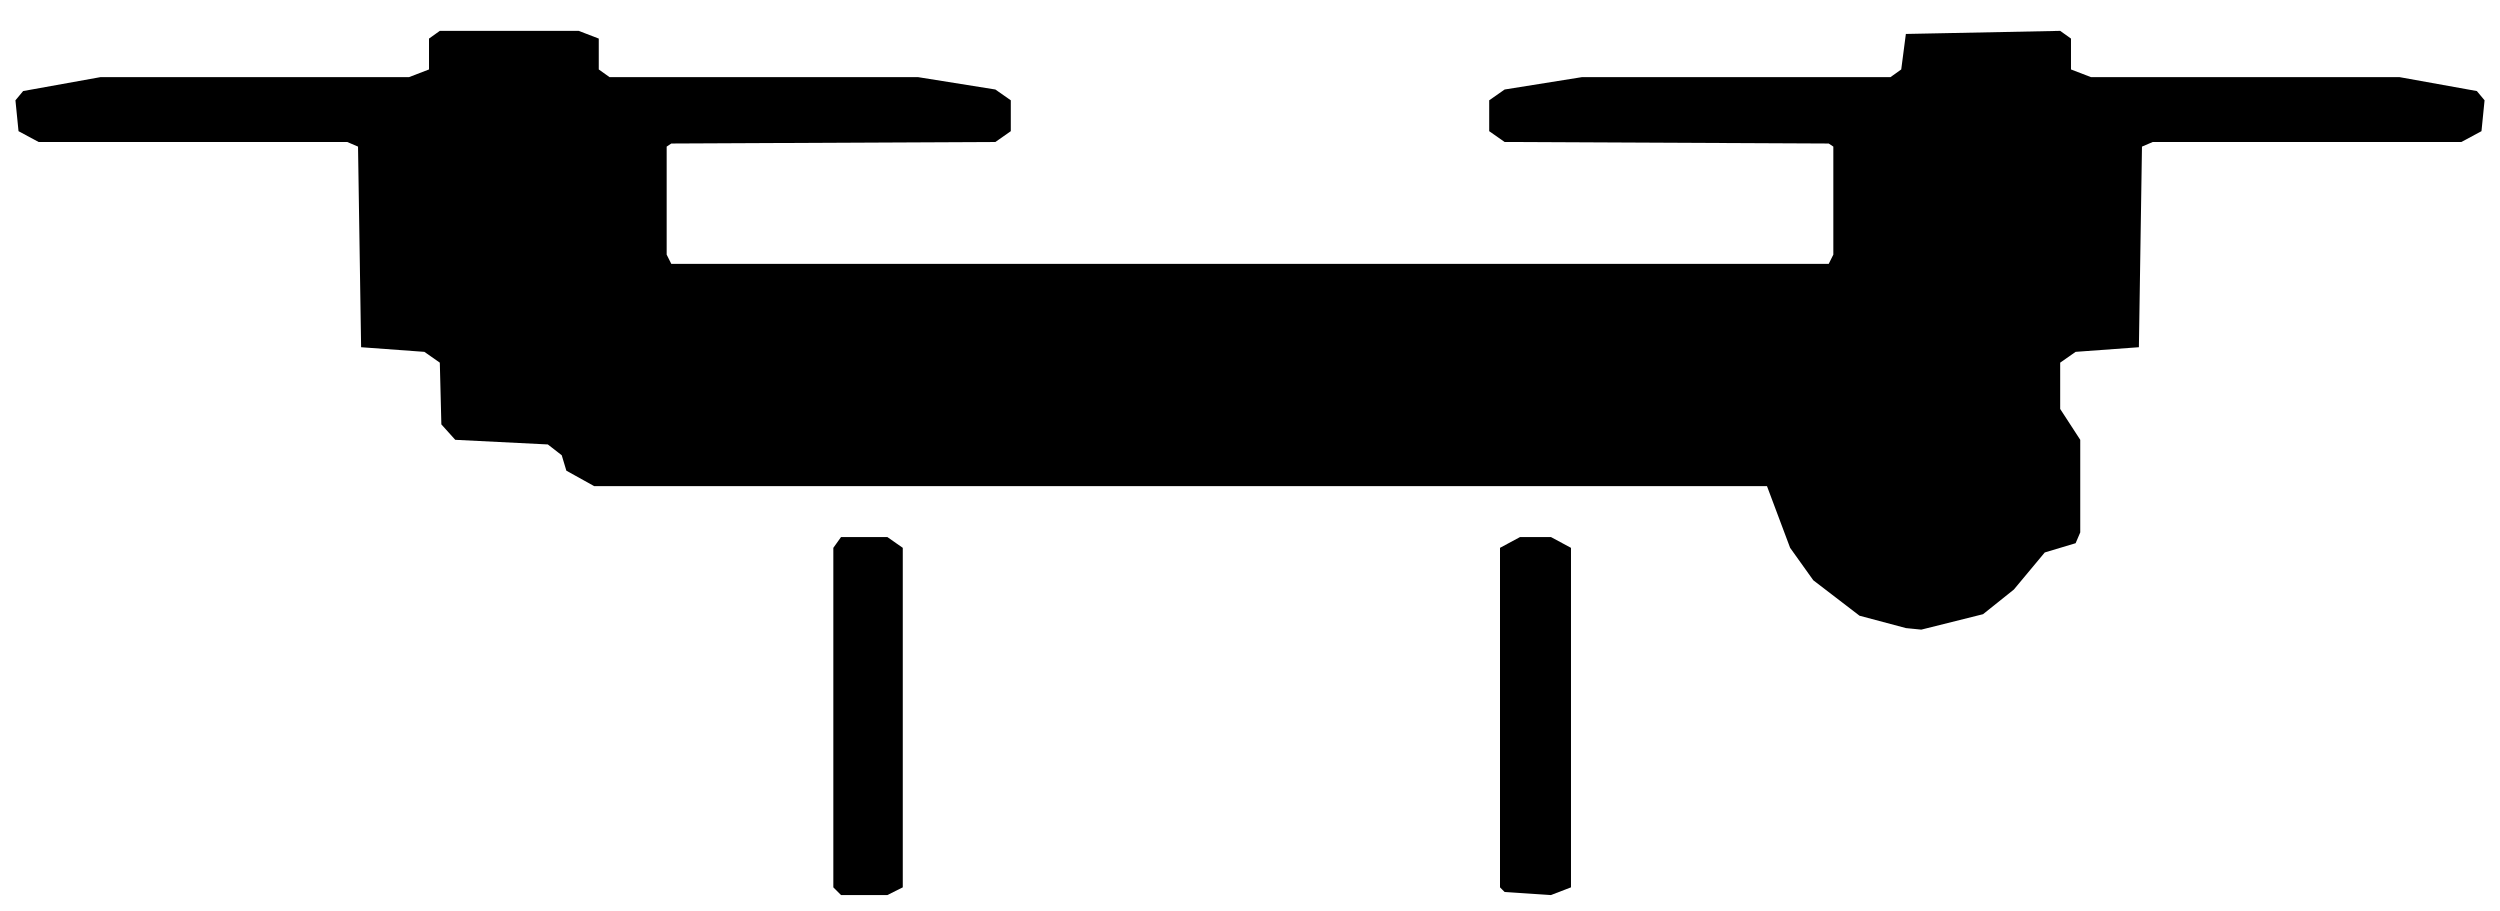
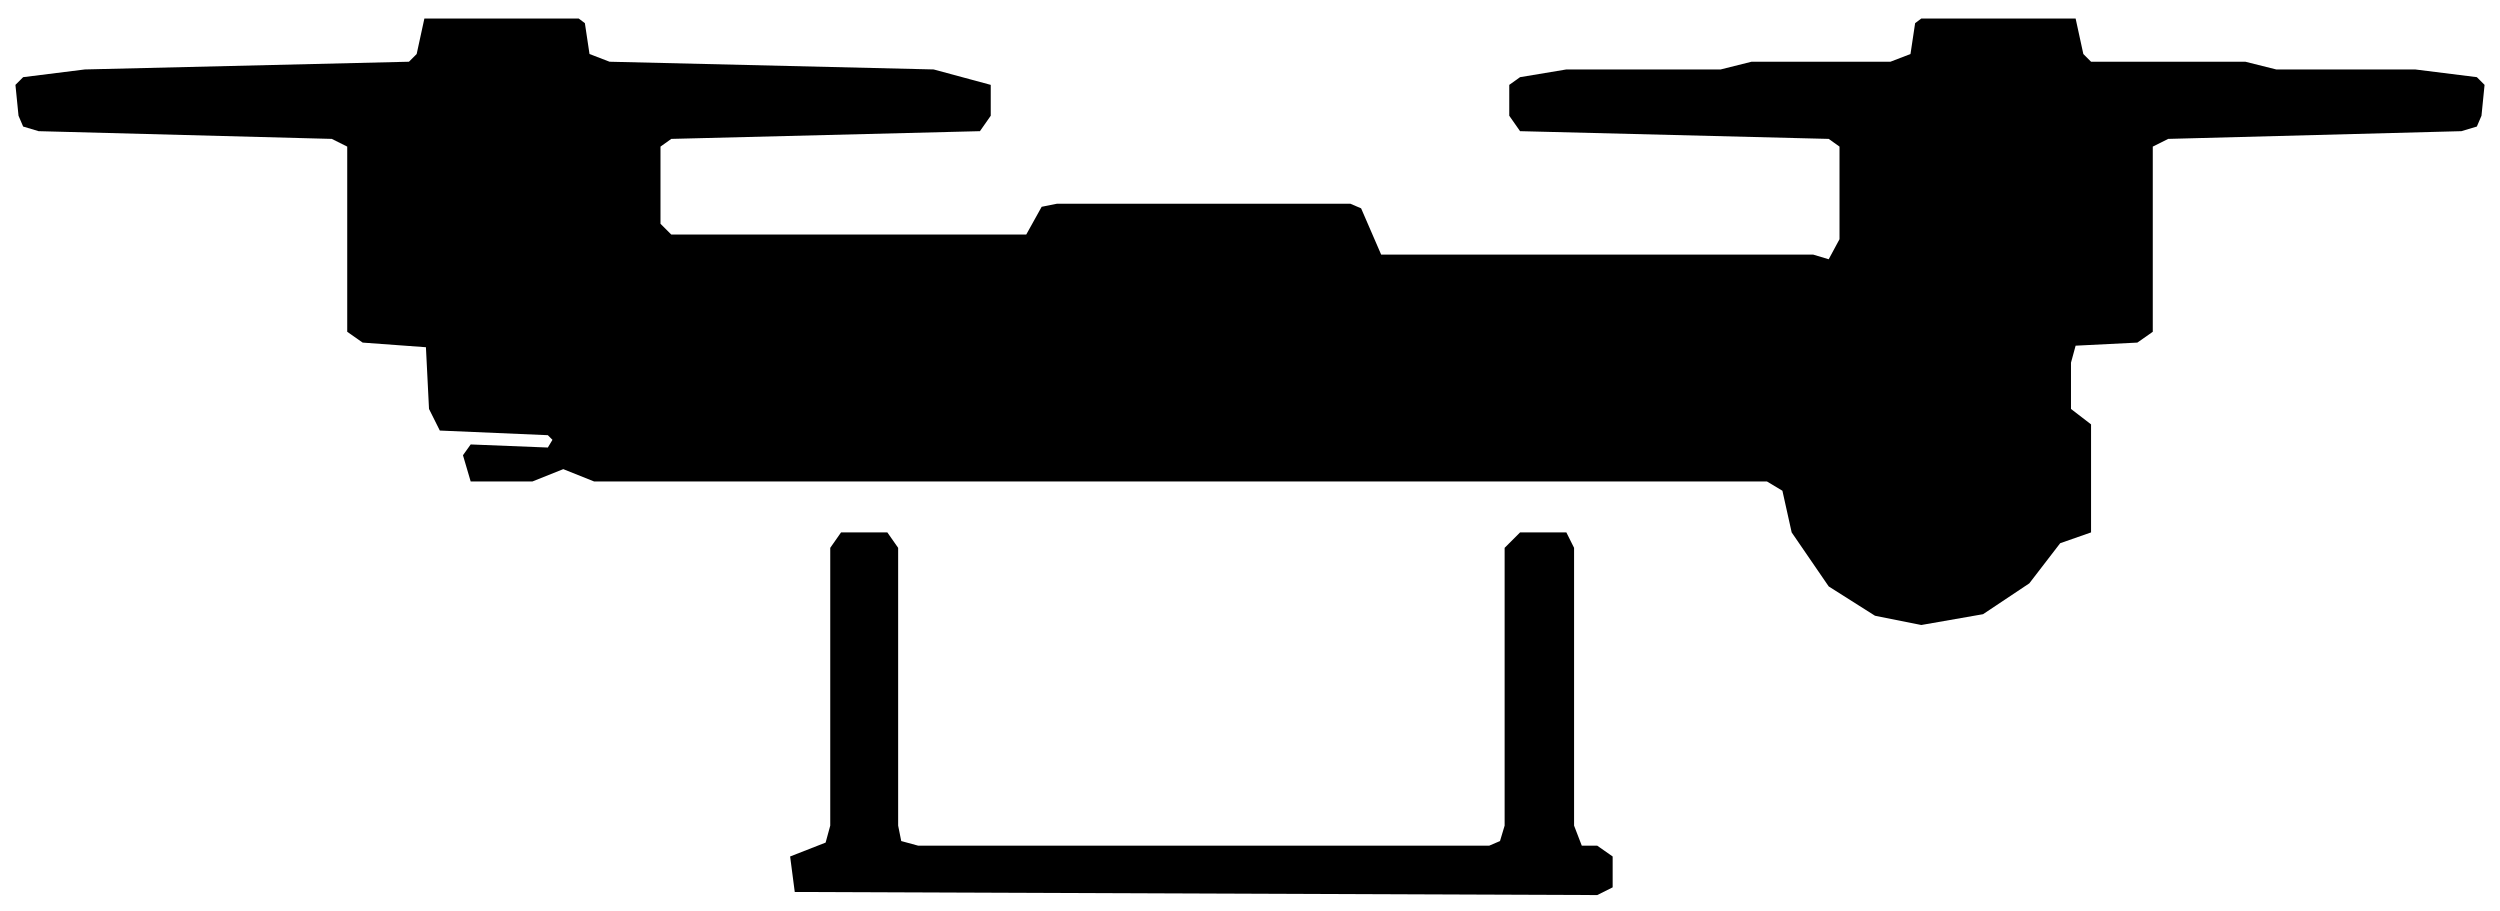
<svg xmlns="http://www.w3.org/2000/svg" viewBox="0 0 162 59" width="162" height="59" fill="currentColor" fill-rule="evenodd">
-   <path d="M54.5 58L57.5 58L58.5 57.5L58.5 35.5L57.5 34.8L54.5 34.8L54 35.5L54 57.5ZM97.5 57.8L100.5 58L101.8 57.5L101.8 35.5L100.5 34.8L98.5 34.8L97.2 35.5L97.2 57.5ZM123.5 40.7L124.5 40.8L128.5 39.8L130.5 38.2L132.5 35.8L134.5 35.2L134.8 34.5L134.8 28.5L133.5 26.5L133.5 23.5L134.5 22.8L138.6 22.5L138.8 9.5L139.5 9.2L159.5 9.2L160.8 8.5L161 6.5L160.5 5.9L155.5 5L135.5 5L134.2 4.5L134.2 2.5L133.5 2L123.5 2.2L123.2 4.5L122.5 5L102.5 5L97.5 5.8L96.5 6.5L96.5 8.5L97.5 9.2L118.5 9.3L118.8 9.5L118.8 16.5L118.5 17.1L43.5 17.1L43.2 16.5L43.2 9.5L43.5 9.3L64.5 9.2L65.5 8.5L65.5 6.5L64.5 5.8L59.5 5L39.5 5L38.8 4.5L38.8 2.5L37.5 2L28.5 2L27.8 2.5L27.8 4.5L26.5 5L6.5 5L1.5 5.9L1 6.5L1.2 8.5L2.5 9.2L22.5 9.2L23.2 9.5L23.4 22.5L27.5 22.8L28.5 23.5L28.6 27.5L29.5 28.5L35.5 28.8L36.4 29.5L36.7 30.5L38.5 31.5L114.5 31.5L116 35.5L117.5 37.6L120.5 39.9Z" />
+   <path d="M51.5 57.8L103.5 58L104.5 57.5L104.5 55.5L103.5 54.8L102.5 54.8L102 53.5L102 35.5L101.5 34.5L98.5 34.5L97.5 35.5L97.5 53.5L97.2 54.5L96.5 54.8L59.5 54.8L58.4 54.5L58.2 53.5L58.2 35.5L57.5 34.5L54.5 34.5L53.8 35.5L53.8 53.5L53.5 54.6L51.2 55.5ZM124.5 40.5L128.5 39.8L131.5 37.8L133.5 35.2L135.5 34.5L135.5 27.5L134.2 26.5L134.2 23.5L134.5 22.4L138.5 22.2L139.5 21.5L139.5 9.5L140.5 9L159.5 8.5L160.5 8.2L160.8 7.5L161 5.5L160.5 5L156.5 4.5L147.5 4.5L145.5 4L135.5 4L135 3.5L134.5 1.2L124.5 1.2L124.1 1.5L123.8 3.5L122.5 4L113.5 4L111.5 4.5L101.5 4.5L98.5 5L97.8 5.5L97.8 7.5L98.5 8.5L118.5 9L119.2 9.5L119.2 15.5L118.5 16.8L117.5 16.5L89.5 16.5L88.2 13.5L87.5 13.2L68.5 13.2L67.5 13.4L66.5 15.2L43.5 15.2L42.8 14.5L42.8 9.5L43.5 9L63.5 8.5L64.2 7.5L64.2 5.5L60.5 4.5L39.5 4L38.2 3.5L37.9 1.5L37.5 1.2L27.5 1.2L27 3.5L26.5 4L5.5 4.5L1.5 5L1 5.5L1.2 7.5L1.5 8.2L2.5 8.5L21.5 9L22.5 9.5L22.5 21.5L23.5 22.2L27.6 22.5L27.8 26.5L28.5 27.9L35.5 28.2L35.8 28.5L35.5 29L30.5 28.8L30 29.5L30.5 31.2L34.5 31.2L36.5 30.4L38.5 31.2L114.5 31.2L115.5 31.8L116.1 34.5L118.5 38L121.5 39.9Z" />
</svg>
